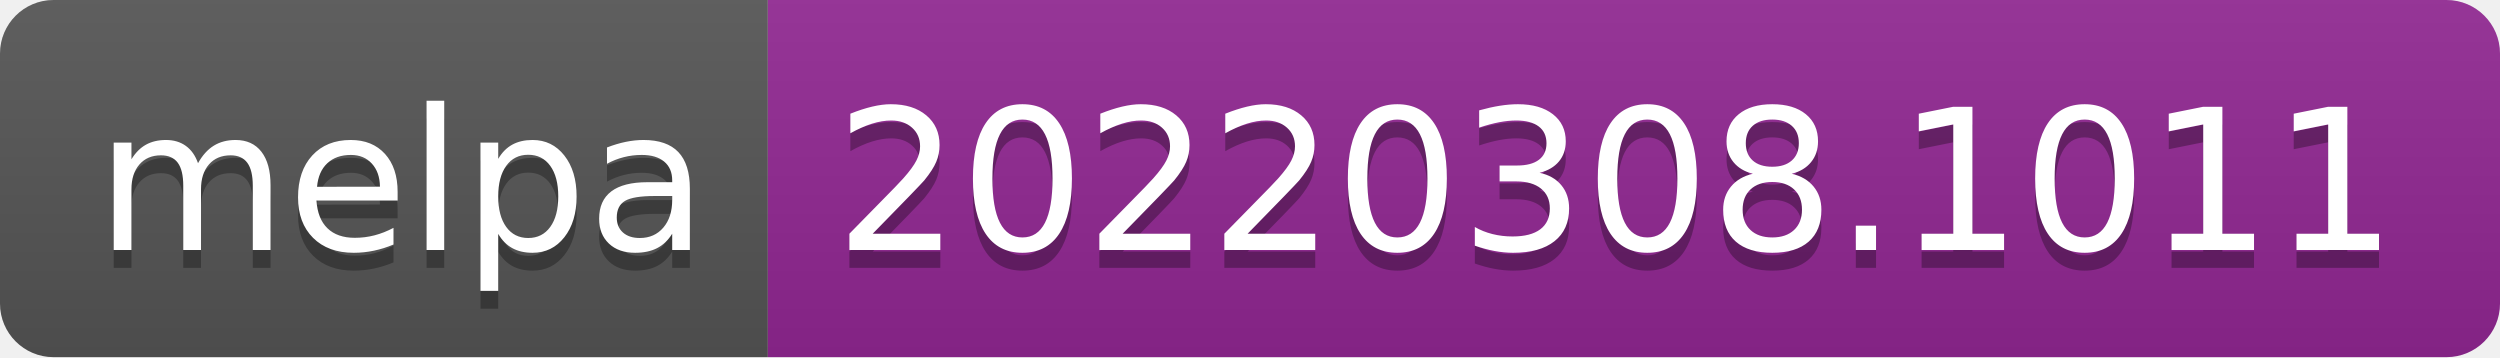
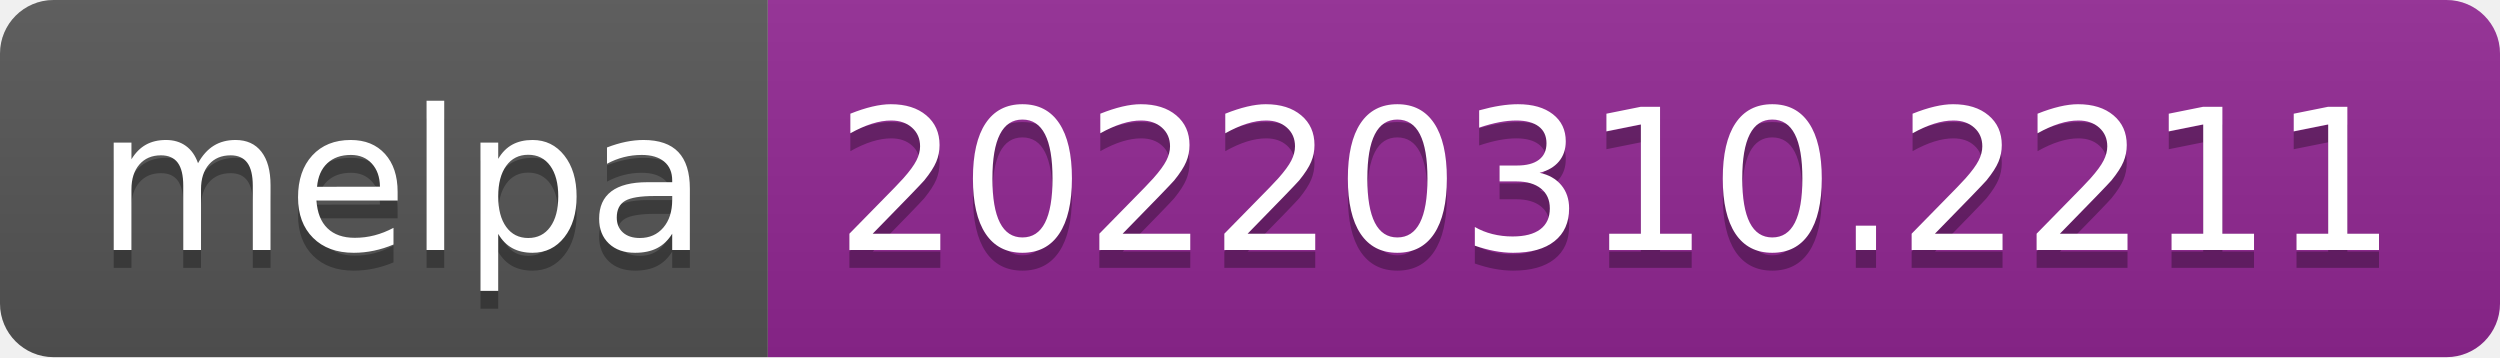
- <svg xmlns="http://www.w3.org/2000/svg" width="140" height="20" role="img" aria-label="melpa: 20220308.1011">
+ <svg xmlns="http://www.w3.org/2000/svg" width="140" height="20" role="img" aria-label="melpa: 20220310.2211">
  <linearGradient id="s" x2="0" y2="100%">
    <stop offset="0" stop-color="#bbb" stop-opacity=".1" />
    <stop offset="1" stop-opacity=".1" />
  </linearGradient>
  <clipPath id="r">
    <rect width="140" height="20" rx="3" fill="#fff" />
  </clipPath>
  <g clip-path="url(#r)">
    <rect width="43" height="20" fill="#555" />
    <rect x="43" width="97" height="20" fill="#922793" />
    <rect width="140" height="20" fill="url(#s)" />
  </g>
  <g fill="#fff" text-anchor="middle" font-family="Verdana,Geneva,DejaVu Sans,sans-serif" text-rendering="geometricPrecision" font-size="110">
    <text aria-hidden="true" x="225" y="150" fill="#010101" fill-opacity=".3" transform="scale(.1)" textLength="330">melpa</text>
    <text x="225" y="140" transform="scale(.1)" fill="#fff" textLength="330">melpa</text>
-     <text aria-hidden="true" x="905" y="150" fill="#010101" fill-opacity=".3" transform="scale(.1)" textLength="870">20220308.1011</text>
-     <text x="905" y="140" transform="scale(.1)" fill="#fff" textLength="870">20220308.1011</text>
+     <text aria-hidden="true" x="905" y="150" fill="#010101" fill-opacity=".3" transform="scale(.1)" textLength="870">20220310.2211</text>
+     <text x="905" y="140" transform="scale(.1)" fill="#fff" textLength="870">20220310.2211</text>
  </g>
</svg>
